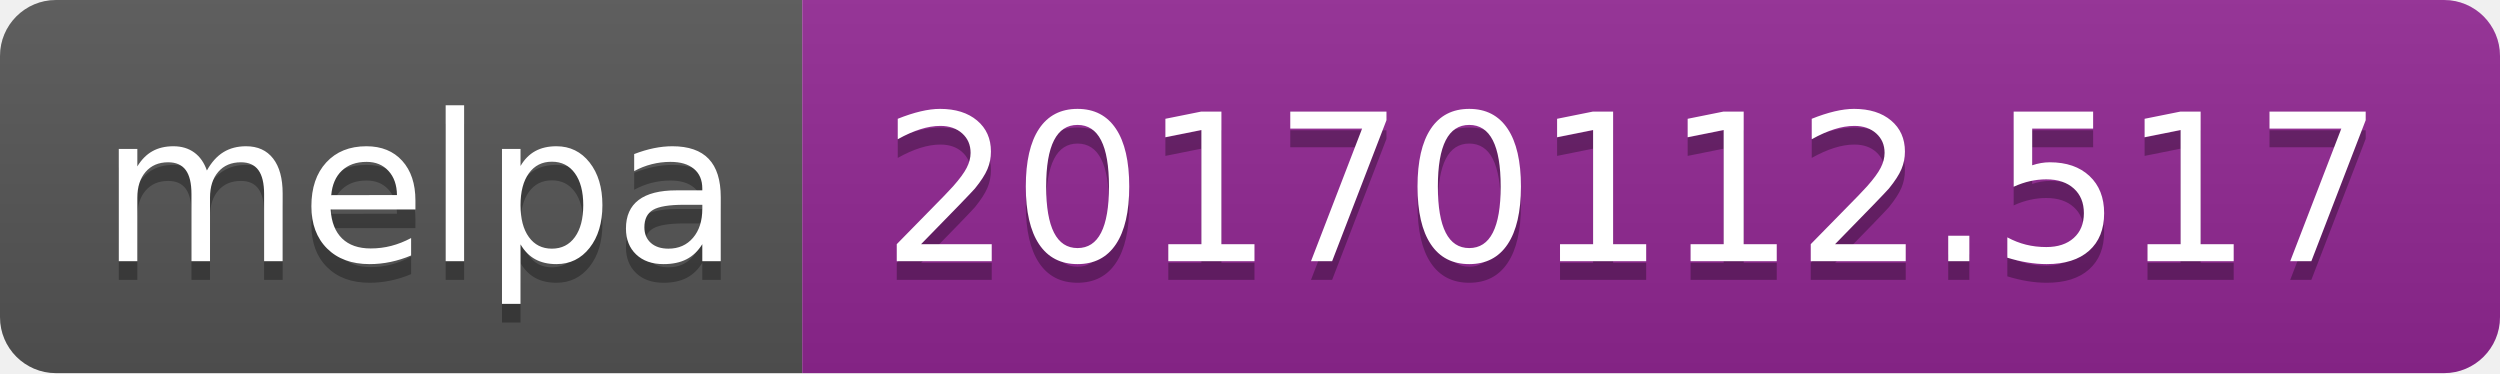
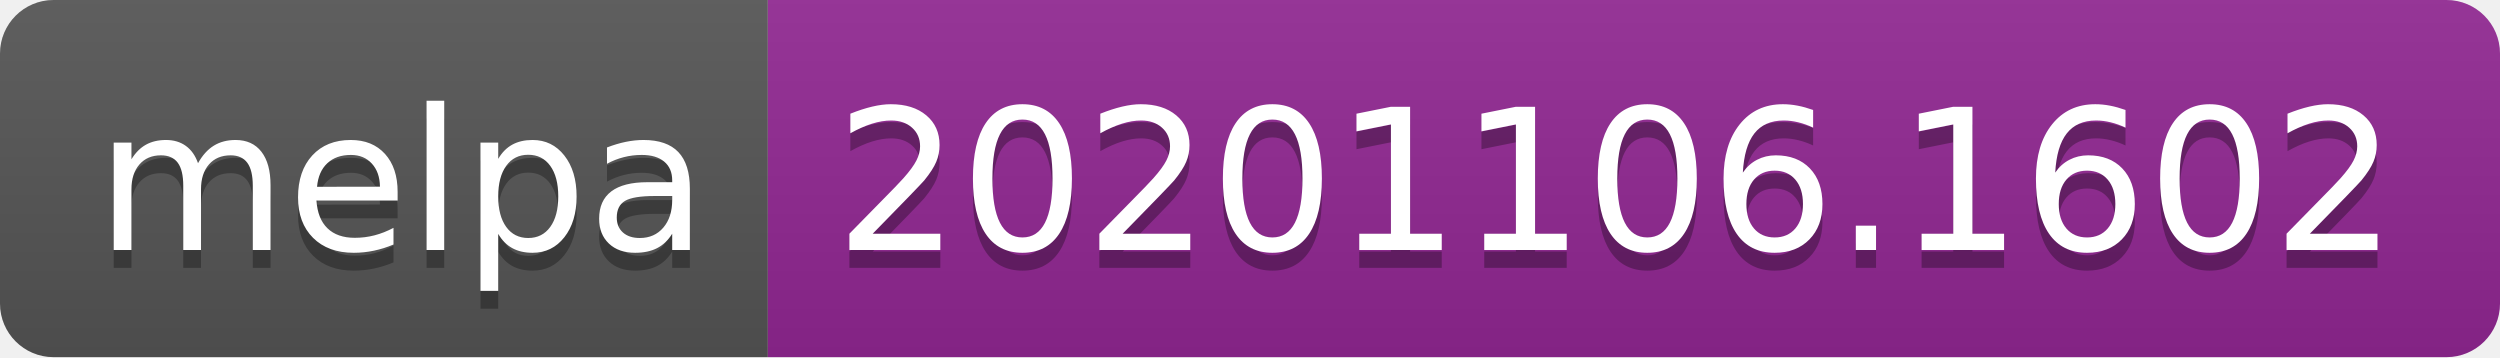
- <svg xmlns="http://www.w3.org/2000/svg" width="134" height="20" role="img" aria-label="melpa: 20170112.517">
+ <svg xmlns="http://www.w3.org/2000/svg" width="140" height="20" role="img" aria-label="melpa: 20201106.1602">
  <linearGradient id="s" x2="0" y2="100%">
    <stop offset="0" stop-color="#bbb" stop-opacity=".1" />
    <stop offset="1" stop-opacity=".1" />
  </linearGradient>
  <clipPath id="r">
-     <rect width="134" height="20" rx="3" fill="#fff" />
+     <rect width="140" height="20" rx="3" fill="#fff" />
  </clipPath>
  <g clip-path="url(#r)">
    <rect width="43" height="20" fill="#555" />
-     <rect x="43" width="91" height="20" fill="#922793" />
-     <rect width="134" height="20" fill="url(#s)" />
+     <rect x="43" width="97" height="20" fill="#922793" />
+     <rect width="140" height="20" fill="url(#s)" />
  </g>
  <g fill="#fff" text-anchor="middle" font-family="Verdana,Geneva,DejaVu Sans,sans-serif" text-rendering="geometricPrecision" font-size="110">
    <text aria-hidden="true" x="225" y="150" fill="#010101" fill-opacity=".3" transform="scale(.1)" textLength="330">melpa</text>
    <text x="225" y="140" transform="scale(.1)" fill="#fff" textLength="330">melpa</text>
-     <text aria-hidden="true" x="875" y="150" fill="#010101" fill-opacity=".3" transform="scale(.1)" textLength="810">20170112.517</text>
-     <text x="875" y="140" transform="scale(.1)" fill="#fff" textLength="810">20170112.517</text>
+     <text aria-hidden="true" x="905" y="150" fill="#010101" fill-opacity=".3" transform="scale(.1)" textLength="870">20201106.1602</text>
+     <text x="905" y="140" transform="scale(.1)" fill="#fff" textLength="870">20201106.1602</text>
  </g>
</svg>
